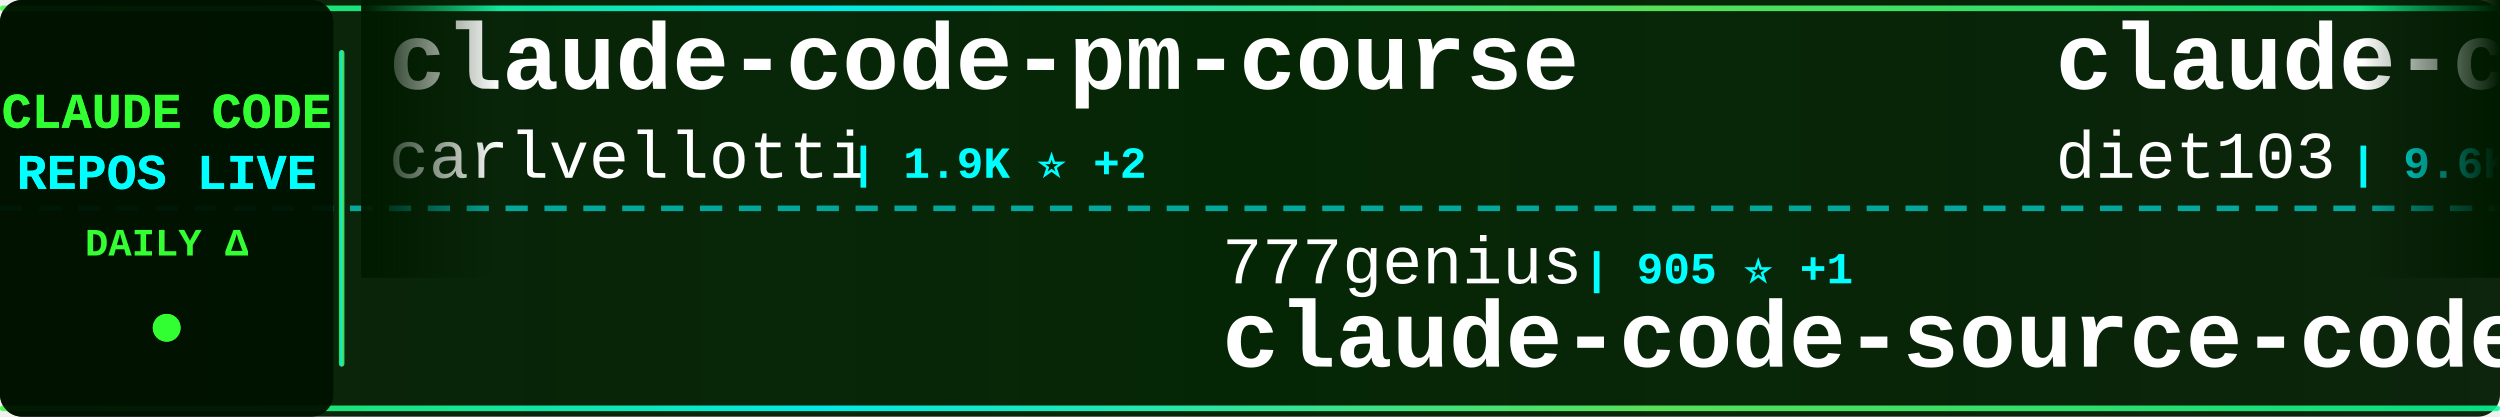
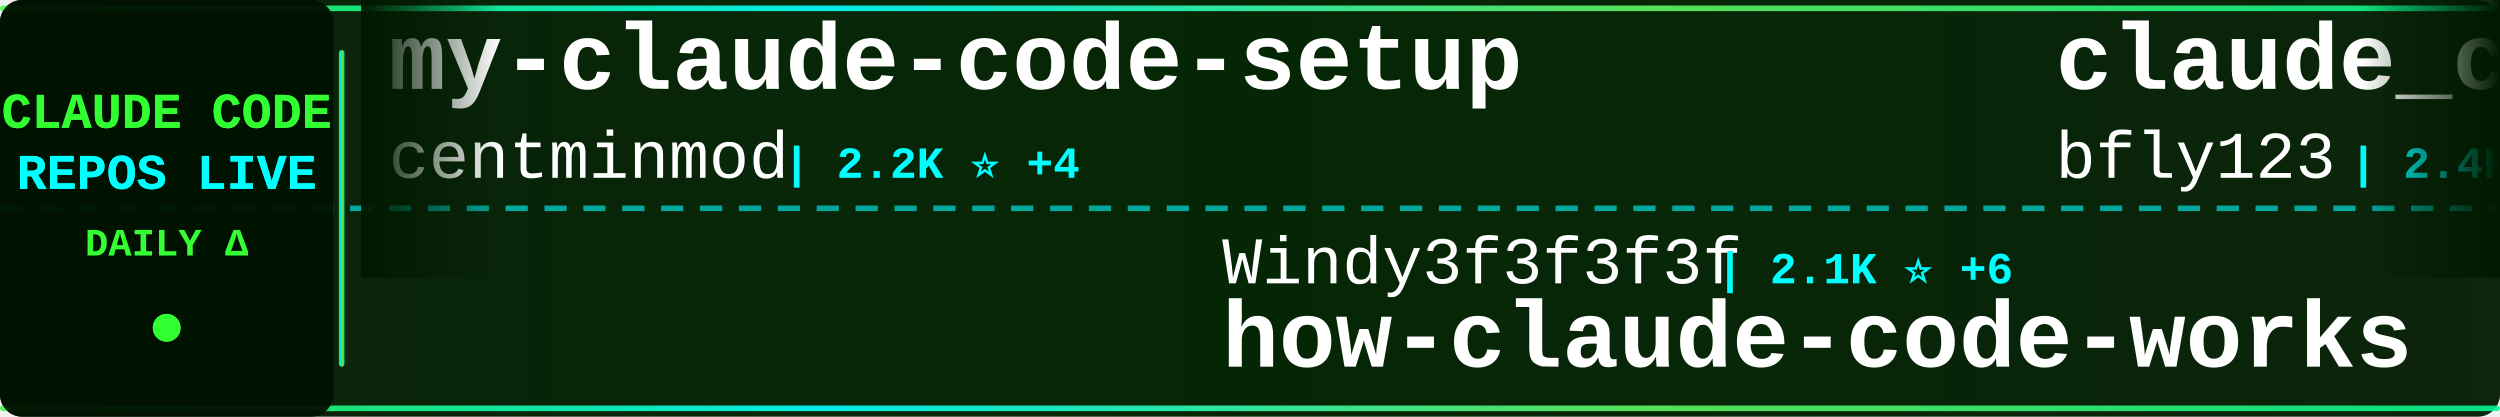
<svg xmlns="http://www.w3.org/2000/svg" width="900" height="150">
  <defs>
    <linearGradient id="tickerBg" x1="0%" y1="0%" x2="100%" y2="0%">
      <stop offset="0%" style="stop-color:#001a00;stop-opacity:0.95" />
      <stop offset="50%" style="stop-color:#002200;stop-opacity:0.98" />
      <stop offset="100%" style="stop-color:#001a00;stop-opacity:0.95" />
    </linearGradient>
    <linearGradient id="borderGrad" x1="0%" y1="0%" x2="100%" y2="0%">
      <stop offset="0%" style="stop-color:#33ff33;stop-opacity:0.85">
        <animate attributeName="stop-opacity" values="0.85;1;0.85" dur="2s" repeatCount="indefinite" />
      </stop>
      <stop offset="33%" style="stop-color:#00ffff;stop-opacity:0.9">
        <animate attributeName="stop-opacity" values="0.9;1;0.9" dur="2.2s" repeatCount="indefinite" />
      </stop>
      <stop offset="66%" style="stop-color:#66ff66;stop-opacity:0.85">
        <animate attributeName="stop-opacity" values="0.85;1;0.85" dur="1.8s" repeatCount="indefinite" />
      </stop>
      <stop offset="100%" style="stop-color:#00ff99;stop-opacity:0.85">
        <animate attributeName="stop-opacity" values="0.85;1;0.85" dur="2s" repeatCount="indefinite" />
      </stop>
    </linearGradient>
    <filter id="textGlow">
      <feGaussianBlur stdDeviation="0.1" result="coloredBlur" />
      <feMerge>
        <feMergeNode in="coloredBlur" />
        <feMergeNode in="SourceGraphic" />
      </feMerge>
    </filter>
    <filter id="metricGlow">
      <feGaussianBlur stdDeviation="0.2" result="coloredBlur" />
      <feMerge>
        <feMergeNode in="coloredBlur" />
        <feMergeNode in="SourceGraphic" />
      </feMerge>
    </filter>
    <linearGradient id="leftFade" x1="0%" y1="0%" x2="100%" y2="0%">
      <stop offset="0%" style="stop-color:#001a00;stop-opacity:1" />
      <stop offset="100%" style="stop-color:#001a00;stop-opacity:0" />
    </linearGradient>
    <linearGradient id="rightFade" x1="0%" y1="0%" x2="100%" y2="0%">
      <stop offset="0%" style="stop-color:#001a00;stop-opacity:0" />
      <stop offset="100%" style="stop-color:#001a00;stop-opacity:1" />
    </linearGradient>
  </defs>
  <rect width="900" height="150" fill="url(#tickerBg)" rx="8" />
  <rect x="0" y="2" width="900" height="2" fill="url(#borderGrad)" rx="1" />
  <rect x="0" y="146" width="900" height="2" fill="url(#borderGrad)" rx="1" />
  <line x1="0" y1="75" x2="900" y2="75" stroke="#00ffff" stroke-width="2" stroke-dasharray="8 6" opacity="0.6" />
  <rect x="0" y="0" width="120" height="150" fill="#001100" opacity="0.95" rx="8" />
  <text x="60" y="46" font-family="'Courier New', monospace" font-size="18" font-weight="bold" fill="#33ff33" text-anchor="middle" filter="url(#textGlow)">
    CLAUDE CODE
  </text>
  <text x="60" y="68" font-family="'Courier New', monospace" font-size="18" font-weight="bold" fill="#00ffff" text-anchor="middle" filter="url(#textGlow)">
    REPOS LIVE
  </text>
  <text x="60" y="92" font-family="'Courier New', monospace" font-size="14" font-weight="bold" fill="#33ff33" text-anchor="middle">
    DAILY Δ
  </text>
  <circle cx="60" cy="118" r="5" fill="#33ff33" filter="url(#metricGlow)">
    <animate attributeName="r" values="4;6;4" dur="1.5s" repeatCount="indefinite" />
    <animate attributeName="opacity" values="0.6;1;0.6" dur="1.5s" repeatCount="indefinite" />
  </circle>
  <rect x="122" y="18" width="2" height="114" fill="url(#borderGrad)" rx="1" />
  <clipPath id="tickerClip">
    <rect x="130" y="0" width="770" height="150" />
  </clipPath>
  <g clip-path="url(#tickerClip)">
    <g id="tickerItems">
      <animateTransform attributeName="transform" attributeType="XML" type="translate" from="0 0" to="-3000 0" dur="54s" repeatCount="indefinite" />
      <g transform="translate(0, 0)">
-         <text x="140" y="32" font-family="'Courier New', monospace" font-size="34" font-weight="bold" fill="#ffffff">claude-code-pm-course</text>
-         <text x="140" y="64" font-family="'Courier New', monospace" font-size="24" font-weight="normal" fill="#ffffff" opacity="1.0">carlvellotti</text>
-         <text x="306" y="64" font-family="'Courier New', monospace" font-size="16" font-weight="bold" fill="#00ffff"> | 1.9K ⭐ +2</text>
+         <text x="140" y="32" font-family="'Courier New', monospace" font-size="34" font-weight="bold" fill="#ffffff">my-claude-code-setup</text>
+         <text x="140" y="64" font-family="'Courier New', monospace" font-size="24" font-weight="normal" fill="#ffffff" opacity="1.0">centminmod</text>
+         <text x="282" y="64" font-family="'Courier New', monospace" font-size="16" font-weight="bold" fill="#00ffff"> | 2.2K ⭐ +4</text>
      </g>
      <g transform="translate(300, 0)">
-         <text x="140" y="102" font-family="'Courier New', monospace" font-size="24" font-weight="normal" fill="#ffffff" opacity="1.0">777genius</text>
-         <text x="270" y="102" font-family="'Courier New', monospace" font-size="16" font-weight="bold" fill="#00ffff"> | 905 ⭐ +1</text>
-         <text x="140" y="132" font-family="'Courier New', monospace" font-size="34" font-weight="bold" fill="#ffffff">claude-code-source-code</text>
+         <text x="140" y="102" font-family="'Courier New', monospace" font-size="24" font-weight="normal" fill="#ffffff" opacity="1.0">Windy3f3f3f3f</text>
+         <text x="318" y="102" font-family="'Courier New', monospace" font-size="16" font-weight="bold" fill="#00ffff"> | 2.1K ⭐ +6</text>
+         <text x="140" y="132" font-family="'Courier New', monospace" font-size="34" font-weight="bold" fill="#ffffff">how-claude-code-works</text>
      </g>
      <g transform="translate(600, 0)">
-         <text x="140" y="32" font-family="'Courier New', monospace" font-size="34" font-weight="bold" fill="#ffffff">claude-code-infrastructu...</text>
-         <text x="140" y="64" font-family="'Courier New', monospace" font-size="24" font-weight="normal" fill="#ffffff" opacity="1.0">diet103</text>
-         <text x="246" y="64" font-family="'Courier New', monospace" font-size="16" font-weight="bold" fill="#00ffff"> | 9.6K ⭐ +8</text>
+         <text x="140" y="32" font-family="'Courier New', monospace" font-size="34" font-weight="bold" fill="#ffffff">claude_codex_bridge</text>
+         <text x="140" y="64" font-family="'Courier New', monospace" font-size="24" font-weight="normal" fill="#ffffff" opacity="1.0">bfly123</text>
+         <text x="246" y="64" font-family="'Courier New', monospace" font-size="16" font-weight="bold" fill="#00ffff"> | 2.4K ⭐ +13</text>
      </g>
      <g transform="translate(900, 0)">
-         <text x="140" y="102" font-family="'Courier New', monospace" font-size="24" font-weight="normal" fill="#ffffff" opacity="1.0">Onewon</text>
-         <text x="234" y="102" font-family="'Courier New', monospace" font-size="16" font-weight="bold" fill="#00ffff"> | 179 ⭐</text>
-         <text x="140" y="132" font-family="'Courier New', monospace" font-size="34" font-weight="bold" fill="#ffffff">claude-code</text>
+         <text x="140" y="102" font-family="'Courier New', monospace" font-size="24" font-weight="normal" fill="#ffffff" opacity="1.0">1rgs</text>
+         <text x="210" y="102" font-family="'Courier New', monospace" font-size="16" font-weight="bold" fill="#00ffff"> | 3.5K ⭐ +8</text>
+         <text x="140" y="132" font-family="'Courier New', monospace" font-size="34" font-weight="bold" fill="#ffffff">claude-code-proxy</text>
      </g>
      <g transform="translate(1200, 0)">
-         <text x="140" y="32" font-family="'Courier New', monospace" font-size="34" font-weight="bold" fill="#ffffff">ralph</text>
-         <text x="140" y="64" font-family="'Courier New', monospace" font-size="24" font-weight="normal" fill="#ffffff" opacity="1.0">snarktank</text>
-         <text x="270" y="64" font-family="'Courier New', monospace" font-size="16" font-weight="bold" fill="#00ffff"> | 18.3K ⭐ +66</text>
+         <text x="140" y="32" font-family="'Courier New', monospace" font-size="34" font-weight="bold" fill="#ffffff">Claude-code</text>
+         <text x="140" y="64" font-family="'Courier New', monospace" font-size="24" font-weight="normal" fill="#ffffff" opacity="1.0">fazxes</text>
+         <text x="234" y="64" font-family="'Courier New', monospace" font-size="16" font-weight="bold" fill="#00ffff"> | 212 ⭐</text>
      </g>
      <g transform="translate(1500, 0)">
-         <text x="140" y="102" font-family="'Courier New', monospace" font-size="24" font-weight="normal" fill="#ffffff" opacity="1.0">anthropics</text>
-         <text x="282" y="102" font-family="'Courier New', monospace" font-size="16" font-weight="bold" fill="#00ffff"> | 18.4K ⭐ +58</text>
-         <text x="140" y="132" font-family="'Courier New', monospace" font-size="34" font-weight="bold" fill="#ffffff">claude-plugins-official</text>
+         <text x="140" y="102" font-family="'Courier New', monospace" font-size="24" font-weight="normal" fill="#ffffff" opacity="1.0">forrestchang</text>
+         <text x="306" y="102" font-family="'Courier New', monospace" font-size="16" font-weight="bold" fill="#00ffff"> | 105.8K ⭐ +1.8K</text>
+         <text x="140" y="132" font-family="'Courier New', monospace" font-size="34" font-weight="bold" fill="#ffffff">andrej-karpathy-skills</text>
      </g>
      <g transform="translate(1800, 0)">
-         <text x="140" y="32" font-family="'Courier New', monospace" font-size="34" font-weight="bold" fill="#ffffff">learn-claude-code</text>
-         <text x="140" y="64" font-family="'Courier New', monospace" font-size="24" font-weight="normal" fill="#ffffff" opacity="1.0">shareAI-lab</text>
-         <text x="294" y="64" font-family="'Courier New', monospace" font-size="16" font-weight="bold" fill="#00ffff"> | 57.8K ⭐ +117</text>
+         <text x="140" y="32" font-family="'Courier New', monospace" font-size="34" font-weight="bold" fill="#ffffff">claude-code-source-code-...</text>
+         <text x="140" y="64" font-family="'Courier New', monospace" font-size="24" font-weight="normal" fill="#ffffff" opacity="1.0">ghuntley</text>
+         <text x="258" y="64" font-family="'Courier New', monospace" font-size="16" font-weight="bold" fill="#00ffff"> | 974 ⭐</text>
      </g>
      <g transform="translate(2100, 0)">
-         <text x="140" y="102" font-family="'Courier New', monospace" font-size="24" font-weight="normal" fill="#ffffff" opacity="1.0">ding113</text>
-         <text x="246" y="102" font-family="'Courier New', monospace" font-size="16" font-weight="bold" fill="#00ffff"> | 2.7K ⭐ +8</text>
-         <text x="140" y="132" font-family="'Courier New', monospace" font-size="34" font-weight="bold" fill="#ffffff">claude-code-hub</text>
+         <text x="140" y="102" font-family="'Courier New', monospace" font-size="24" font-weight="normal" fill="#ffffff" opacity="1.0">chauncygu</text>
+         <text x="270" y="102" font-family="'Courier New', monospace" font-size="16" font-weight="bold" fill="#00ffff"> | 2.4K ⭐ +10</text>
+         <text x="140" y="132" font-family="'Courier New', monospace" font-size="34" font-weight="bold" fill="#ffffff">collection-claude-code-s...</text>
      </g>
      <g transform="translate(2400, 0)">
-         <text x="140" y="32" font-family="'Courier New', monospace" font-size="34" font-weight="bold" fill="#ffffff">claude-code-rev</text>
-         <text x="140" y="64" font-family="'Courier New', monospace" font-size="24" font-weight="normal" fill="#ffffff" opacity="1.0">oboard</text>
-         <text x="234" y="64" font-family="'Courier New', monospace" font-size="16" font-weight="bold" fill="#00ffff"> | 3.1K ⭐ +3</text>
+         <text x="140" y="32" font-family="'Courier New', monospace" font-size="34" font-weight="bold" fill="#ffffff">claude-code-settings</text>
+         <text x="140" y="64" font-family="'Courier New', monospace" font-size="24" font-weight="normal" fill="#ffffff" opacity="1.0">feiskyer</text>
+         <text x="258" y="64" font-family="'Courier New', monospace" font-size="16" font-weight="bold" fill="#00ffff"> | 1.5K ⭐ +3</text>
      </g>
      <g transform="translate(2700, 0)">
-         <text x="140" y="102" font-family="'Courier New', monospace" font-size="24" font-weight="normal" fill="#ffffff" opacity="1.0">mehmoodosman</text>
-         <text x="306" y="102" font-family="'Courier New', monospace" font-size="16" font-weight="bold" fill="#00ffff"> | 167 ⭐</text>
-         <text x="140" y="132" font-family="'Courier New', monospace" font-size="34" font-weight="bold" fill="#ffffff">claude-code</text>
+         <text x="140" y="102" font-family="'Courier New', monospace" font-size="24" font-weight="normal" fill="#ffffff" opacity="1.0">lorryjovens-hub</text>
+         <text x="342" y="102" font-family="'Courier New', monospace" font-size="16" font-weight="bold" fill="#00ffff"> | 1.5K ⭐ +6</text>
+         <text x="140" y="132" font-family="'Courier New', monospace" font-size="34" font-weight="bold" fill="#ffffff">claude-code-rust</text>
      </g>
      <g transform="translate(3000, 0)">
-         <text x="140" y="32" font-family="'Courier New', monospace" font-size="34" font-weight="bold" fill="#ffffff">claude-code-pm-course</text>
-         <text x="140" y="64" font-family="'Courier New', monospace" font-size="24" font-weight="normal" fill="#ffffff" opacity="1.0">carlvellotti</text>
-         <text x="306" y="64" font-family="'Courier New', monospace" font-size="16" font-weight="bold" fill="#00ffff"> | 1.9K ⭐ +2</text>
+         <text x="140" y="32" font-family="'Courier New', monospace" font-size="34" font-weight="bold" fill="#ffffff">my-claude-code-setup</text>
+         <text x="140" y="64" font-family="'Courier New', monospace" font-size="24" font-weight="normal" fill="#ffffff" opacity="1.0">centminmod</text>
+         <text x="282" y="64" font-family="'Courier New', monospace" font-size="16" font-weight="bold" fill="#00ffff"> | 2.2K ⭐ +4</text>
      </g>
      <g transform="translate(3300, 0)">
-         <text x="140" y="102" font-family="'Courier New', monospace" font-size="24" font-weight="normal" fill="#ffffff" opacity="1.0">777genius</text>
-         <text x="270" y="102" font-family="'Courier New', monospace" font-size="16" font-weight="bold" fill="#00ffff"> | 905 ⭐ +1</text>
-         <text x="140" y="132" font-family="'Courier New', monospace" font-size="34" font-weight="bold" fill="#ffffff">claude-code-source-code</text>
+         <text x="140" y="102" font-family="'Courier New', monospace" font-size="24" font-weight="normal" fill="#ffffff" opacity="1.0">Windy3f3f3f3f</text>
+         <text x="318" y="102" font-family="'Courier New', monospace" font-size="16" font-weight="bold" fill="#00ffff"> | 2.1K ⭐ +6</text>
+         <text x="140" y="132" font-family="'Courier New', monospace" font-size="34" font-weight="bold" fill="#ffffff">how-claude-code-works</text>
      </g>
      <g transform="translate(3600, 0)">
-         <text x="140" y="32" font-family="'Courier New', monospace" font-size="34" font-weight="bold" fill="#ffffff">claude-code-infrastructu...</text>
-         <text x="140" y="64" font-family="'Courier New', monospace" font-size="24" font-weight="normal" fill="#ffffff" opacity="1.0">diet103</text>
-         <text x="246" y="64" font-family="'Courier New', monospace" font-size="16" font-weight="bold" fill="#00ffff"> | 9.6K ⭐ +8</text>
+         <text x="140" y="32" font-family="'Courier New', monospace" font-size="34" font-weight="bold" fill="#ffffff">claude_codex_bridge</text>
+         <text x="140" y="64" font-family="'Courier New', monospace" font-size="24" font-weight="normal" fill="#ffffff" opacity="1.0">bfly123</text>
+         <text x="246" y="64" font-family="'Courier New', monospace" font-size="16" font-weight="bold" fill="#00ffff"> | 2.4K ⭐ +13</text>
      </g>
      <g transform="translate(3900, 0)">
-         <text x="140" y="102" font-family="'Courier New', monospace" font-size="24" font-weight="normal" fill="#ffffff" opacity="1.0">Onewon</text>
-         <text x="234" y="102" font-family="'Courier New', monospace" font-size="16" font-weight="bold" fill="#00ffff"> | 179 ⭐</text>
-         <text x="140" y="132" font-family="'Courier New', monospace" font-size="34" font-weight="bold" fill="#ffffff">claude-code</text>
+         <text x="140" y="102" font-family="'Courier New', monospace" font-size="24" font-weight="normal" fill="#ffffff" opacity="1.0">1rgs</text>
+         <text x="210" y="102" font-family="'Courier New', monospace" font-size="16" font-weight="bold" fill="#00ffff"> | 3.5K ⭐ +8</text>
+         <text x="140" y="132" font-family="'Courier New', monospace" font-size="34" font-weight="bold" fill="#ffffff">claude-code-proxy</text>
      </g>
    </g>
  </g>
  <rect x="130" y="0" width="50" height="100" fill="url(#leftFade)" />
  <rect x="850" y="0" width="50" height="100" fill="url(#rightFade)" />
</svg>
